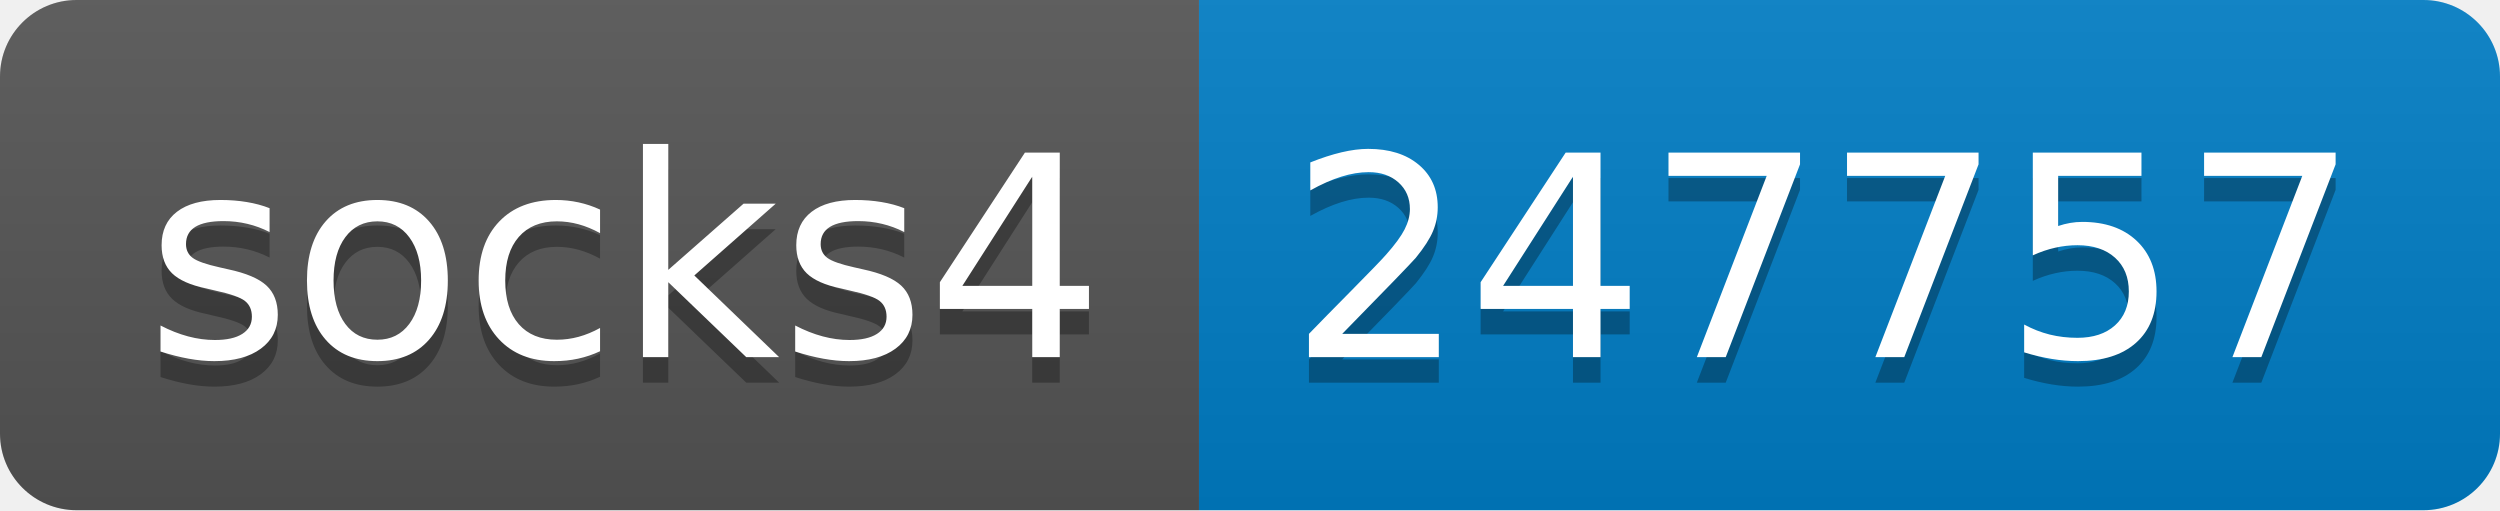
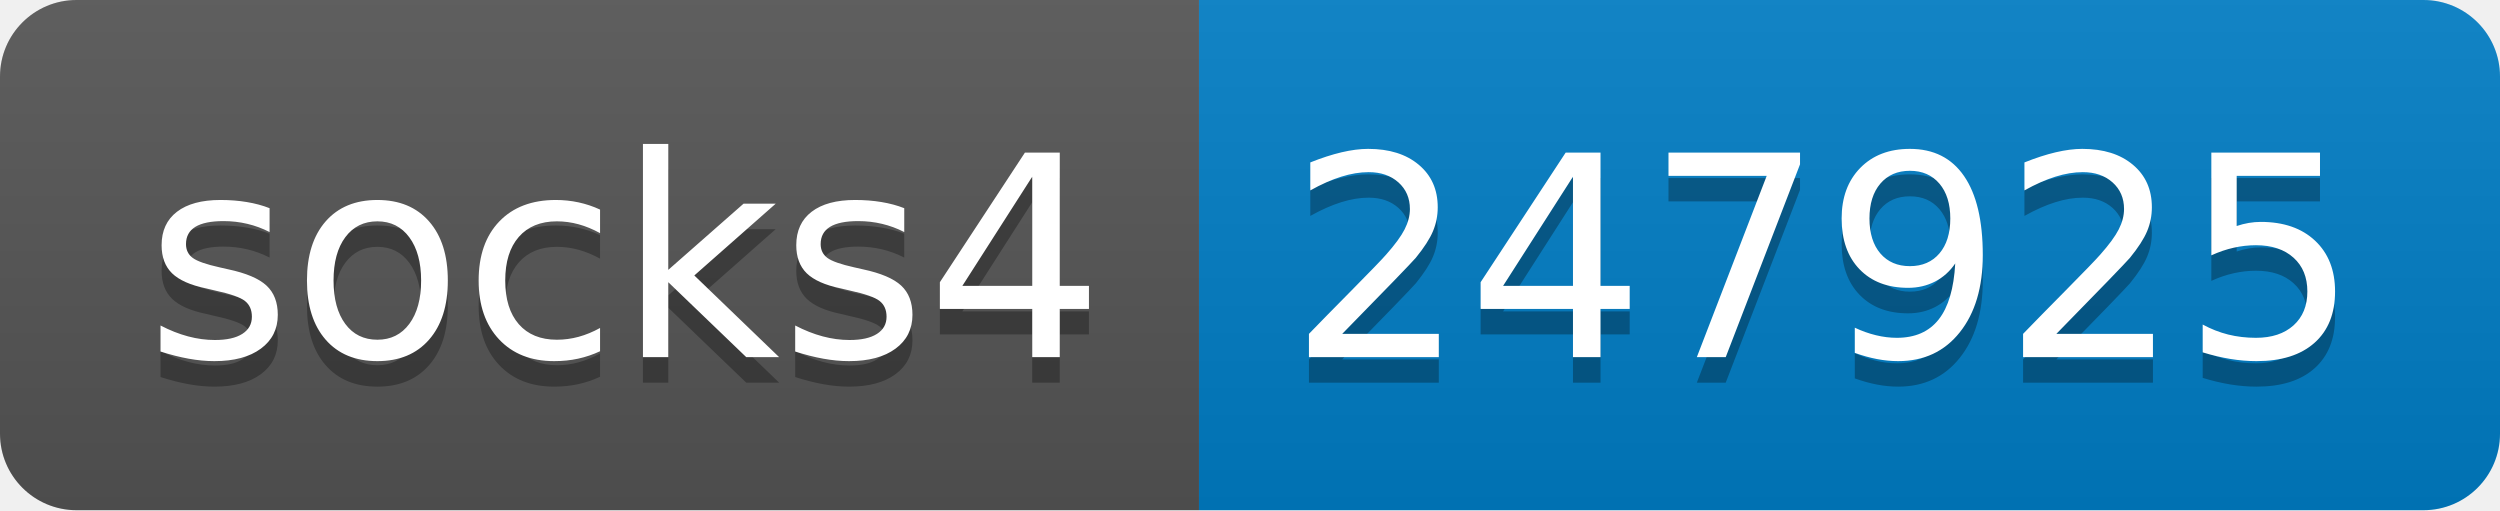
- <svg xmlns="http://www.w3.org/2000/svg" width="98" height="20" role="img" aria-label="socks4: 247757">
+ <svg xmlns="http://www.w3.org/2000/svg" width="98" height="20" role="img" aria-label="socks4: 247925">
  <linearGradient id="s" x2="0" y2="100%">
    <stop offset="0" stop-color="#bbb" stop-opacity=".1" />
    <stop offset="1" stop-opacity=".1" />
  </linearGradient>
  <clipPath id="r">
    <rect width="98" height="20" rx="3" fill="#fff" />
  </clipPath>
  <g clip-path="url(#r)">
    <rect width="47" height="20" fill="#555" />
    <rect x="47" width="51" height="20" fill="#007ec6" />
    <rect width="98" height="20" fill="url(#s)" />
  </g>
  <g fill="#fff" text-anchor="middle" font-family="Verdana,Geneva,DejaVu Sans,sans-serif" text-rendering="geometricPrecision" font-size="110">
    <text aria-hidden="true" x="245" y="150" fill="#010101" fill-opacity=".3" transform="scale(.1)" textLength="370">socks4</text>
    <text x="245" y="140" transform="scale(.1)" fill="#fff" textLength="370">socks4</text>
-     <text aria-hidden="true" x="715" y="150" fill="#010101" fill-opacity=".3" transform="scale(.1)" textLength="410">247757</text>
-     <text x="715" y="140" transform="scale(.1)" fill="#fff" textLength="410">247757</text>
+     <text aria-hidden="true" x="715" y="150" fill="#010101" fill-opacity=".3" transform="scale(.1)" textLength="410">247925</text>
+     <text x="715" y="140" transform="scale(.1)" fill="#fff" textLength="410">247925</text>
  </g>
</svg>
